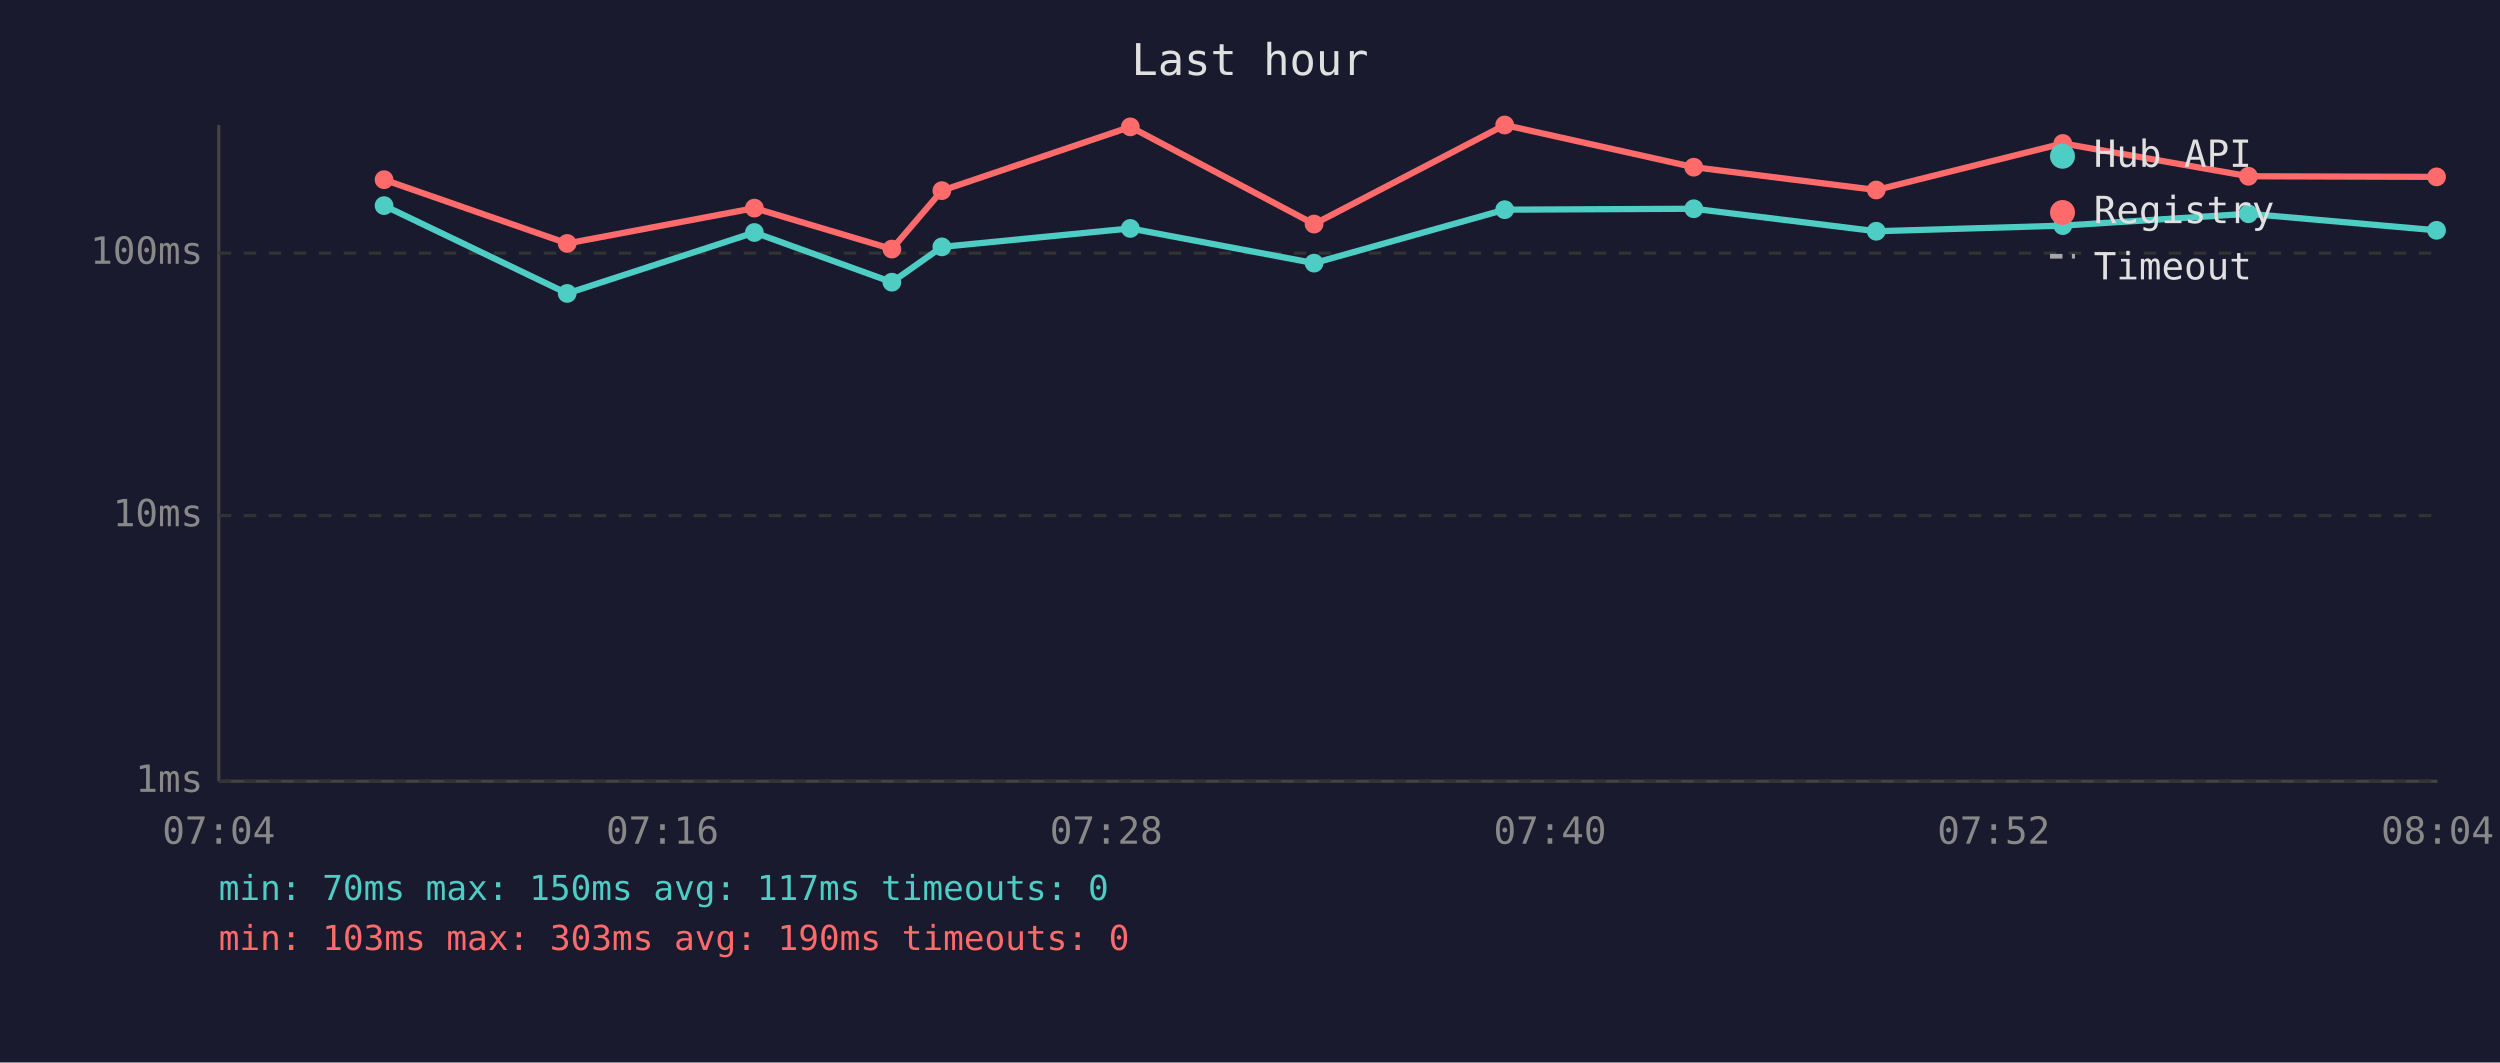
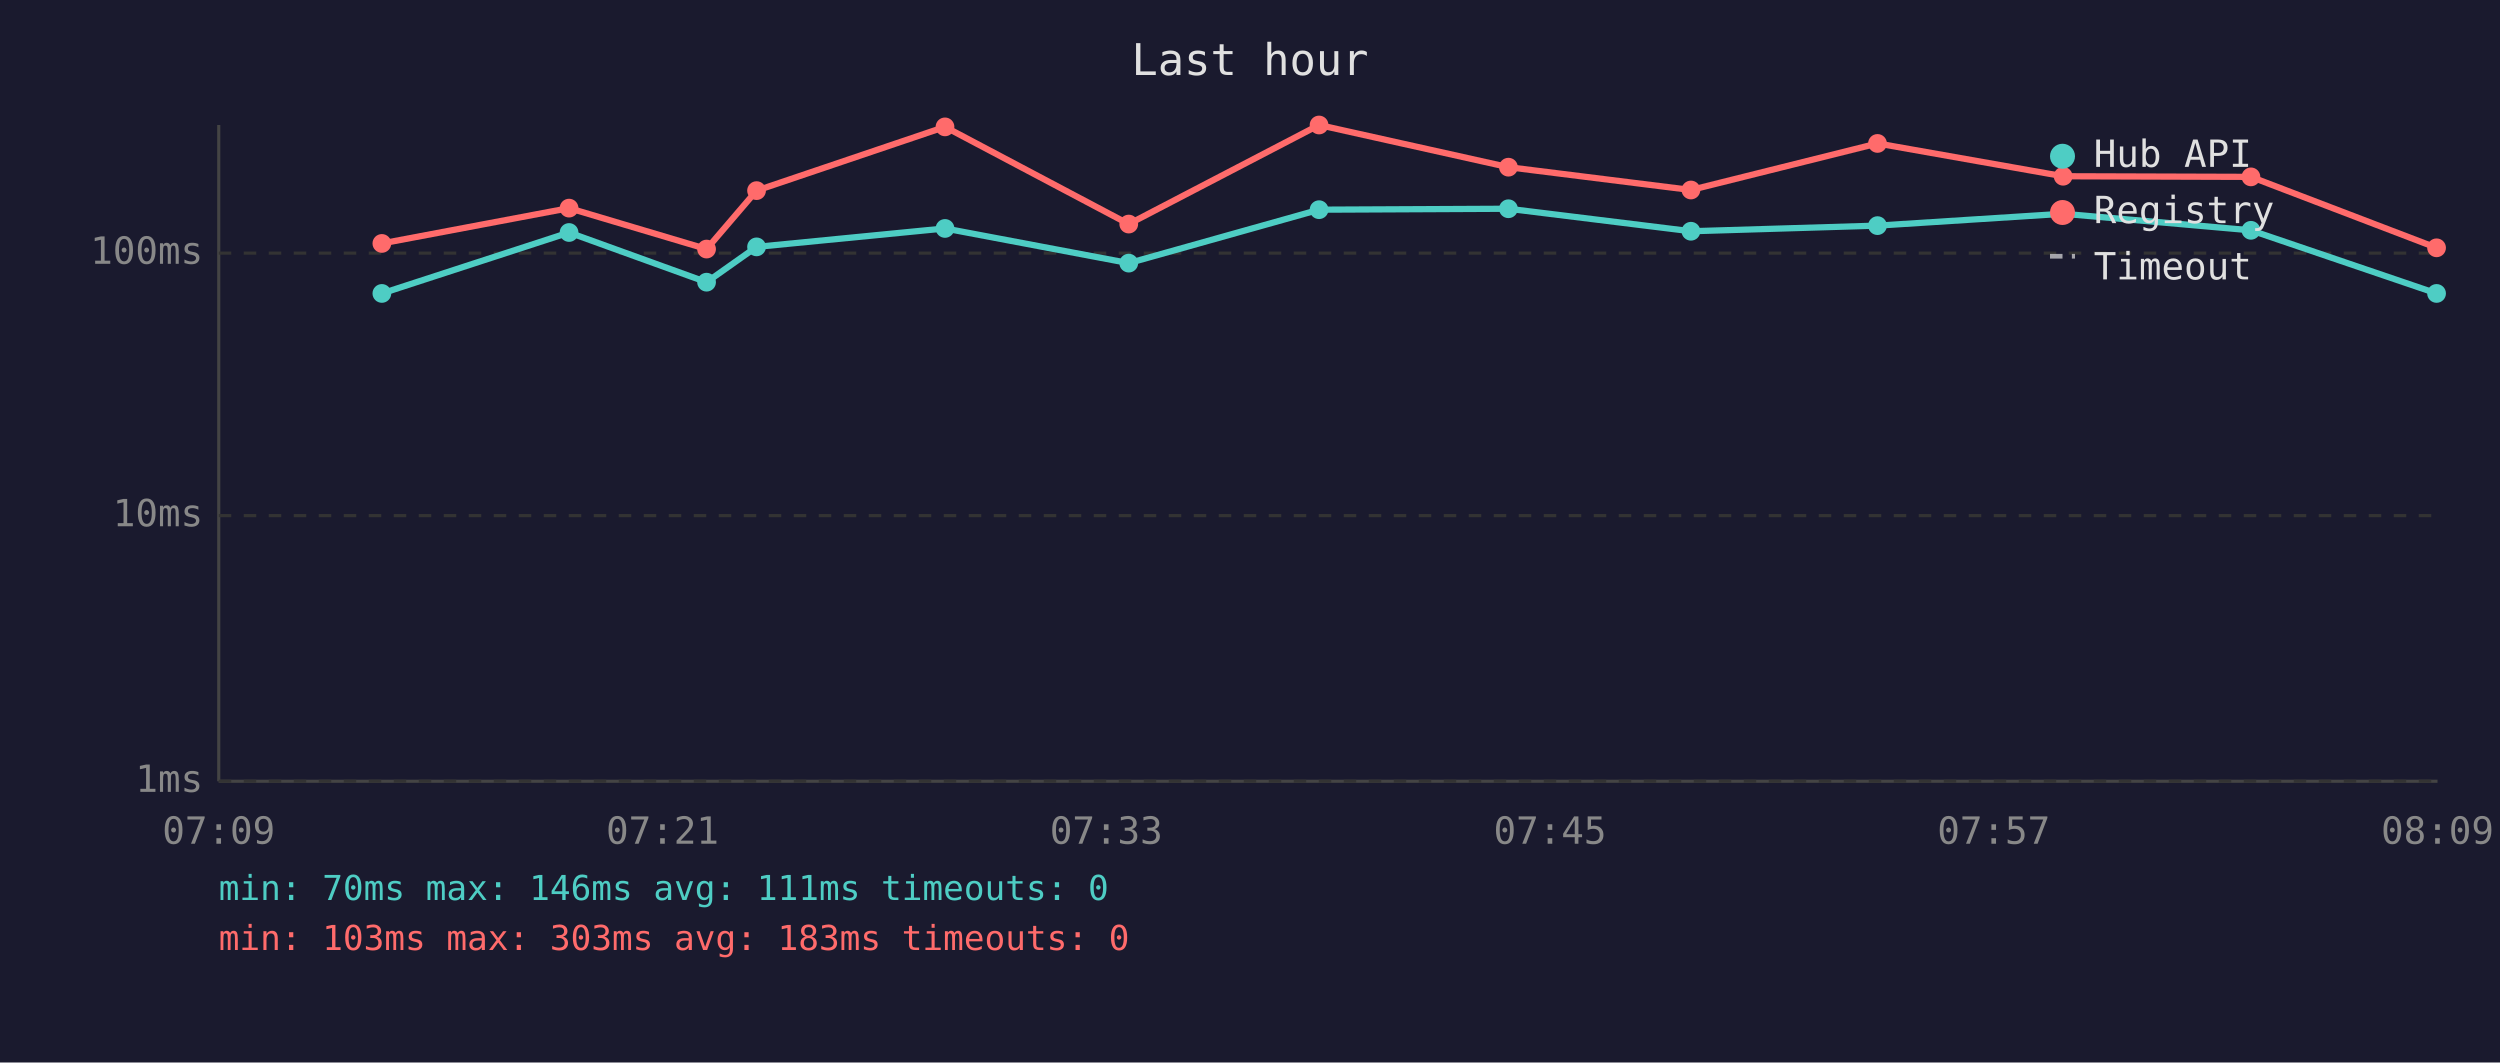
<svg xmlns="http://www.w3.org/2000/svg" viewBox="0 0 800 340" font-family="monospace" font-size="12">
  <rect width="800" height="340" fill="#1a1a2e" />
  <text x="400" y="24" fill="#e0e0e0" font-size="14" text-anchor="middle">Last hour</text>
  <line x1="70" y1="40" x2="70" y2="250" stroke="#444" stroke-width="1" />
  <line x1="70" y1="250" x2="780" y2="250" stroke="#444" stroke-width="1" />
  <line x1="70" y1="250" x2="780" y2="250" stroke="#333" stroke-width="1" stroke-dasharray="4" />
  <text x="65" y="250" fill="#888" text-anchor="end" dominant-baseline="middle">1ms</text>
  <line x1="70" y1="165" x2="780" y2="165" stroke="#333" stroke-width="1" stroke-dasharray="4" />
  <text x="65" y="165" fill="#888" text-anchor="end" dominant-baseline="middle">10ms</text>
  <line x1="70" y1="81" x2="780" y2="81" stroke="#333" stroke-width="1" stroke-dasharray="4" />
  <text x="65" y="81" fill="#888" text-anchor="end" dominant-baseline="middle">100ms</text>
-   <text x="70" y="270" fill="#888" text-anchor="middle">07:04</text>
-   <text x="212" y="270" fill="#888" text-anchor="middle">07:16</text>
-   <text x="354" y="270" fill="#888" text-anchor="middle">07:28</text>
-   <text x="496" y="270" fill="#888" text-anchor="middle">07:40</text>
-   <text x="638" y="270" fill="#888" text-anchor="middle">07:52</text>
-   <text x="780" y="270" fill="#888" text-anchor="middle">08:04</text>
-   <polyline points="122.9,65.8 181.5,93.9 241.4,74.4 285.4,90.3 301.4,79.0 361.7,73.1 420.5,84.2 481.5,67.1 542.0,66.8 600.4,74.0 660.1,72.2 719.5,68.4 779.7,73.7" fill="none" stroke="#4ecdc4" stroke-width="2" opacity="1" />
-   <circle cx="122.9" cy="65.8" r="3" fill="#4ecdc4" />
-   <circle cx="181.5" cy="93.9" r="3" fill="#4ecdc4" />
-   <circle cx="241.4" cy="74.4" r="3" fill="#4ecdc4" />
-   <circle cx="285.4" cy="90.3" r="3" fill="#4ecdc4" />
-   <circle cx="301.4" cy="79.0" r="3" fill="#4ecdc4" />
-   <circle cx="361.7" cy="73.1" r="3" fill="#4ecdc4" />
-   <circle cx="420.5" cy="84.2" r="3" fill="#4ecdc4" />
-   <circle cx="481.5" cy="67.1" r="3" fill="#4ecdc4" />
-   <circle cx="542.0" cy="66.8" r="3" fill="#4ecdc4" />
-   <circle cx="600.4" cy="74.0" r="3" fill="#4ecdc4" />
-   <circle cx="660.1" cy="72.2" r="3" fill="#4ecdc4" />
-   <circle cx="719.5" cy="68.4" r="3" fill="#4ecdc4" />
-   <circle cx="779.7" cy="73.7" r="3" fill="#4ecdc4" />
-   <polyline points="122.9,57.5 181.5,77.9 241.4,66.6 285.4,79.7 301.4,61.0 361.7,40.6 420.5,71.7 481.5,40.0 542.0,53.5 600.4,60.8 660.1,45.9 719.5,56.4 779.7,56.6" fill="none" stroke="#ff6b6b" stroke-width="2" opacity="1" />
-   <circle cx="122.9" cy="57.5" r="3" fill="#ff6b6b" />
-   <circle cx="181.5" cy="77.9" r="3" fill="#ff6b6b" />
-   <circle cx="241.4" cy="66.6" r="3" fill="#ff6b6b" />
-   <circle cx="285.4" cy="79.7" r="3" fill="#ff6b6b" />
-   <circle cx="301.4" cy="61.0" r="3" fill="#ff6b6b" />
-   <circle cx="361.7" cy="40.6" r="3" fill="#ff6b6b" />
-   <circle cx="420.5" cy="71.7" r="3" fill="#ff6b6b" />
-   <circle cx="481.5" cy="40.0" r="3" fill="#ff6b6b" />
-   <circle cx="542.0" cy="53.5" r="3" fill="#ff6b6b" />
-   <circle cx="600.4" cy="60.8" r="3" fill="#ff6b6b" />
-   <circle cx="660.1" cy="45.9" r="3" fill="#ff6b6b" />
-   <circle cx="719.5" cy="56.4" r="3" fill="#ff6b6b" />
-   <circle cx="779.7" cy="56.6" r="3" fill="#ff6b6b" />
+   <text x="70" y="270" fill="#888" text-anchor="middle">07:09</text>
+   <text x="212" y="270" fill="#888" text-anchor="middle">07:21</text>
+   <text x="354" y="270" fill="#888" text-anchor="middle">07:33</text>
+   <text x="496" y="270" fill="#888" text-anchor="middle">07:45</text>
+   <text x="638" y="270" fill="#888" text-anchor="middle">07:57</text>
+   <text x="780" y="270" fill="#888" text-anchor="middle">08:09</text>
+   <polyline points="122.2,93.9 182.1,74.4 226.1,90.3 242.1,79.0 302.4,73.1 361.2,84.2 422.1,67.1 482.7,66.8 541.1,74.0 600.8,72.2 660.2,68.4 720.3,73.7 779.7,93.9" fill="none" stroke="#4ecdc4" stroke-width="2" opacity="1" />
+   <circle cx="122.2" cy="93.9" r="3" fill="#4ecdc4" />
+   <circle cx="182.1" cy="74.4" r="3" fill="#4ecdc4" />
+   <circle cx="226.1" cy="90.3" r="3" fill="#4ecdc4" />
+   <circle cx="242.1" cy="79.0" r="3" fill="#4ecdc4" />
+   <circle cx="302.4" cy="73.1" r="3" fill="#4ecdc4" />
+   <circle cx="361.2" cy="84.2" r="3" fill="#4ecdc4" />
+   <circle cx="422.1" cy="67.1" r="3" fill="#4ecdc4" />
+   <circle cx="482.7" cy="66.8" r="3" fill="#4ecdc4" />
+   <circle cx="541.1" cy="74.0" r="3" fill="#4ecdc4" />
+   <circle cx="600.8" cy="72.2" r="3" fill="#4ecdc4" />
+   <circle cx="660.2" cy="68.4" r="3" fill="#4ecdc4" />
+   <circle cx="720.3" cy="73.7" r="3" fill="#4ecdc4" />
+   <circle cx="779.7" cy="93.9" r="3" fill="#4ecdc4" />
+   <polyline points="122.2,77.9 182.1,66.6 226.1,79.7 242.1,61.0 302.4,40.6 361.2,71.7 422.1,40.0 482.7,53.5 541.1,60.8 600.8,45.9 660.2,56.4 720.3,56.6 779.7,79.3" fill="none" stroke="#ff6b6b" stroke-width="2" opacity="1" />
+   <circle cx="122.2" cy="77.9" r="3" fill="#ff6b6b" />
+   <circle cx="182.1" cy="66.6" r="3" fill="#ff6b6b" />
+   <circle cx="226.1" cy="79.7" r="3" fill="#ff6b6b" />
+   <circle cx="242.1" cy="61.0" r="3" fill="#ff6b6b" />
+   <circle cx="302.4" cy="40.6" r="3" fill="#ff6b6b" />
+   <circle cx="361.2" cy="71.7" r="3" fill="#ff6b6b" />
+   <circle cx="422.1" cy="40.0" r="3" fill="#ff6b6b" />
+   <circle cx="482.7" cy="53.5" r="3" fill="#ff6b6b" />
+   <circle cx="541.1" cy="60.8" r="3" fill="#ff6b6b" />
+   <circle cx="600.8" cy="45.9" r="3" fill="#ff6b6b" />
+   <circle cx="660.2" cy="56.4" r="3" fill="#ff6b6b" />
+   <circle cx="720.3" cy="56.6" r="3" fill="#ff6b6b" />
+   <circle cx="779.7" cy="79.3" r="3" fill="#ff6b6b" />
  <circle cx="660" cy="50" r="4" fill="#4ecdc4" />
  <text x="670" y="50" fill="#e0e0e0" dominant-baseline="middle">Hub API</text>
  <circle cx="660" cy="68" r="4" fill="#ff6b6b" />
  <text x="670" y="68" fill="#e0e0e0" dominant-baseline="middle">Registry</text>
  <line x1="656" y1="82" x2="664" y2="82" stroke="#e0e0e0" stroke-width="1.5" stroke-dasharray="4,3" opacity="0.7" />
  <text x="670" y="86" fill="#e0e0e0" dominant-baseline="middle">Timeout</text>
-   <text x="70" y="288" fill="#4ecdc4" font-size="11">min: 70ms  max: 150ms  avg: 117ms  timeouts: 0</text>
-   <text x="70" y="304" fill="#ff6b6b" font-size="11">min: 103ms  max: 303ms  avg: 190ms  timeouts: 0</text>
+   <text x="70" y="288" fill="#4ecdc4" font-size="11">min: 70ms  max: 146ms  avg: 111ms  timeouts: 0</text>
+   <text x="70" y="304" fill="#ff6b6b" font-size="11">min: 103ms  max: 303ms  avg: 183ms  timeouts: 0</text>
</svg>
